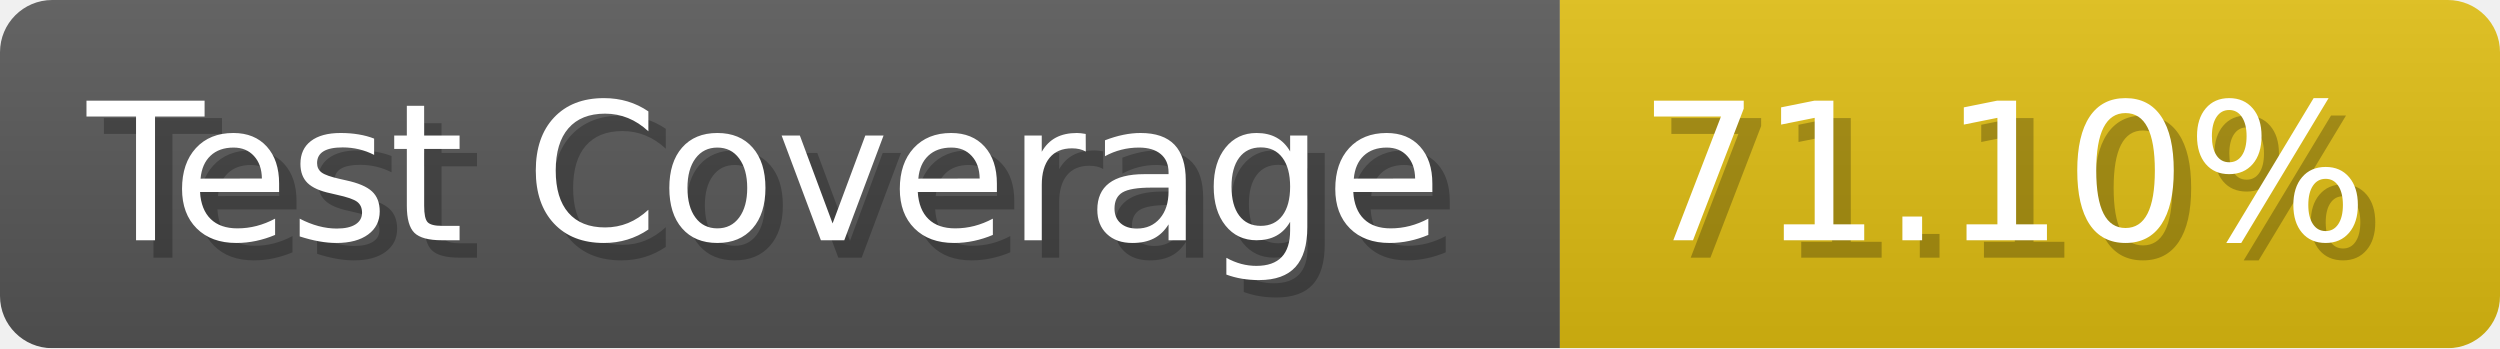
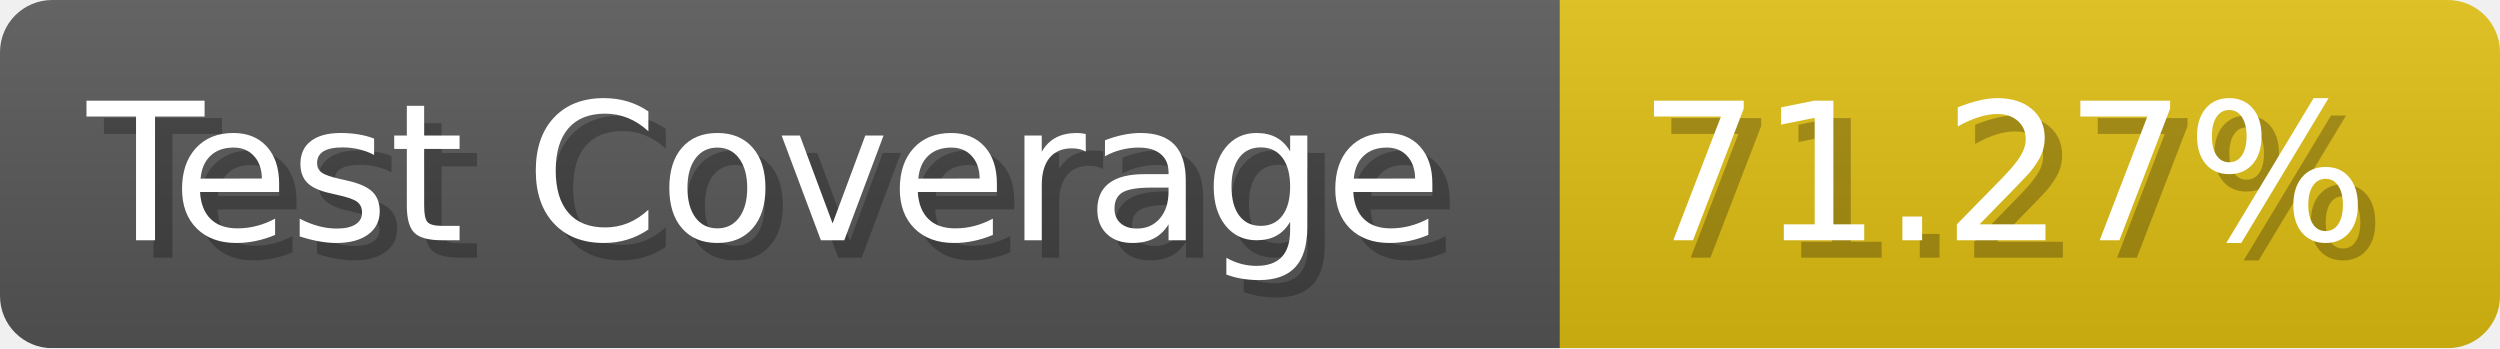
- <svg xmlns="http://www.w3.org/2000/svg" width="143.6" height="20" viewBox="0 0 1436 200" role="img" aria-label="Test Coverage: 71.10%">
+ <svg xmlns="http://www.w3.org/2000/svg" width="143.6" height="20" viewBox="0 0 1436 200" role="img" aria-label="Test Coverage: 71.27%">
  <linearGradient id="a" x2="0" y2="100%">
    <stop offset="0" stop-opacity=".1" stop-color="#EEE" />
    <stop offset="1" stop-opacity=".1" />
  </linearGradient>
  <mask id="m">
    <rect width="1436" height="200" rx="30" fill="#FFF" />
  </mask>
  <g mask="url(#m)">
    <rect width="896" height="200" fill="#555" />
    <rect width="540" height="200" fill="#DB1" x="896" />
    <rect width="1436" height="200" fill="url(#a)" />
  </g>
  <g aria-hidden="true" fill="#fff" text-anchor="start" font-family="Verdana,DejaVu Sans,sans-serif" font-size="110">
    <text x="60" y="148" textLength="796" fill="#000" opacity="0.25">Test Coverage</text>
    <text x="50" y="138" textLength="796">Test Coverage</text>
-     <text x="951" y="148" textLength="440" fill="#000" opacity="0.25">71.10%</text>
-     <text x="941" y="138" textLength="440">71.10%</text>
+     <text x="951" y="148" textLength="440" fill="#000" opacity="0.25">71.27%</text>
+     <text x="941" y="138" textLength="440">71.27%</text>
  </g>
</svg>
